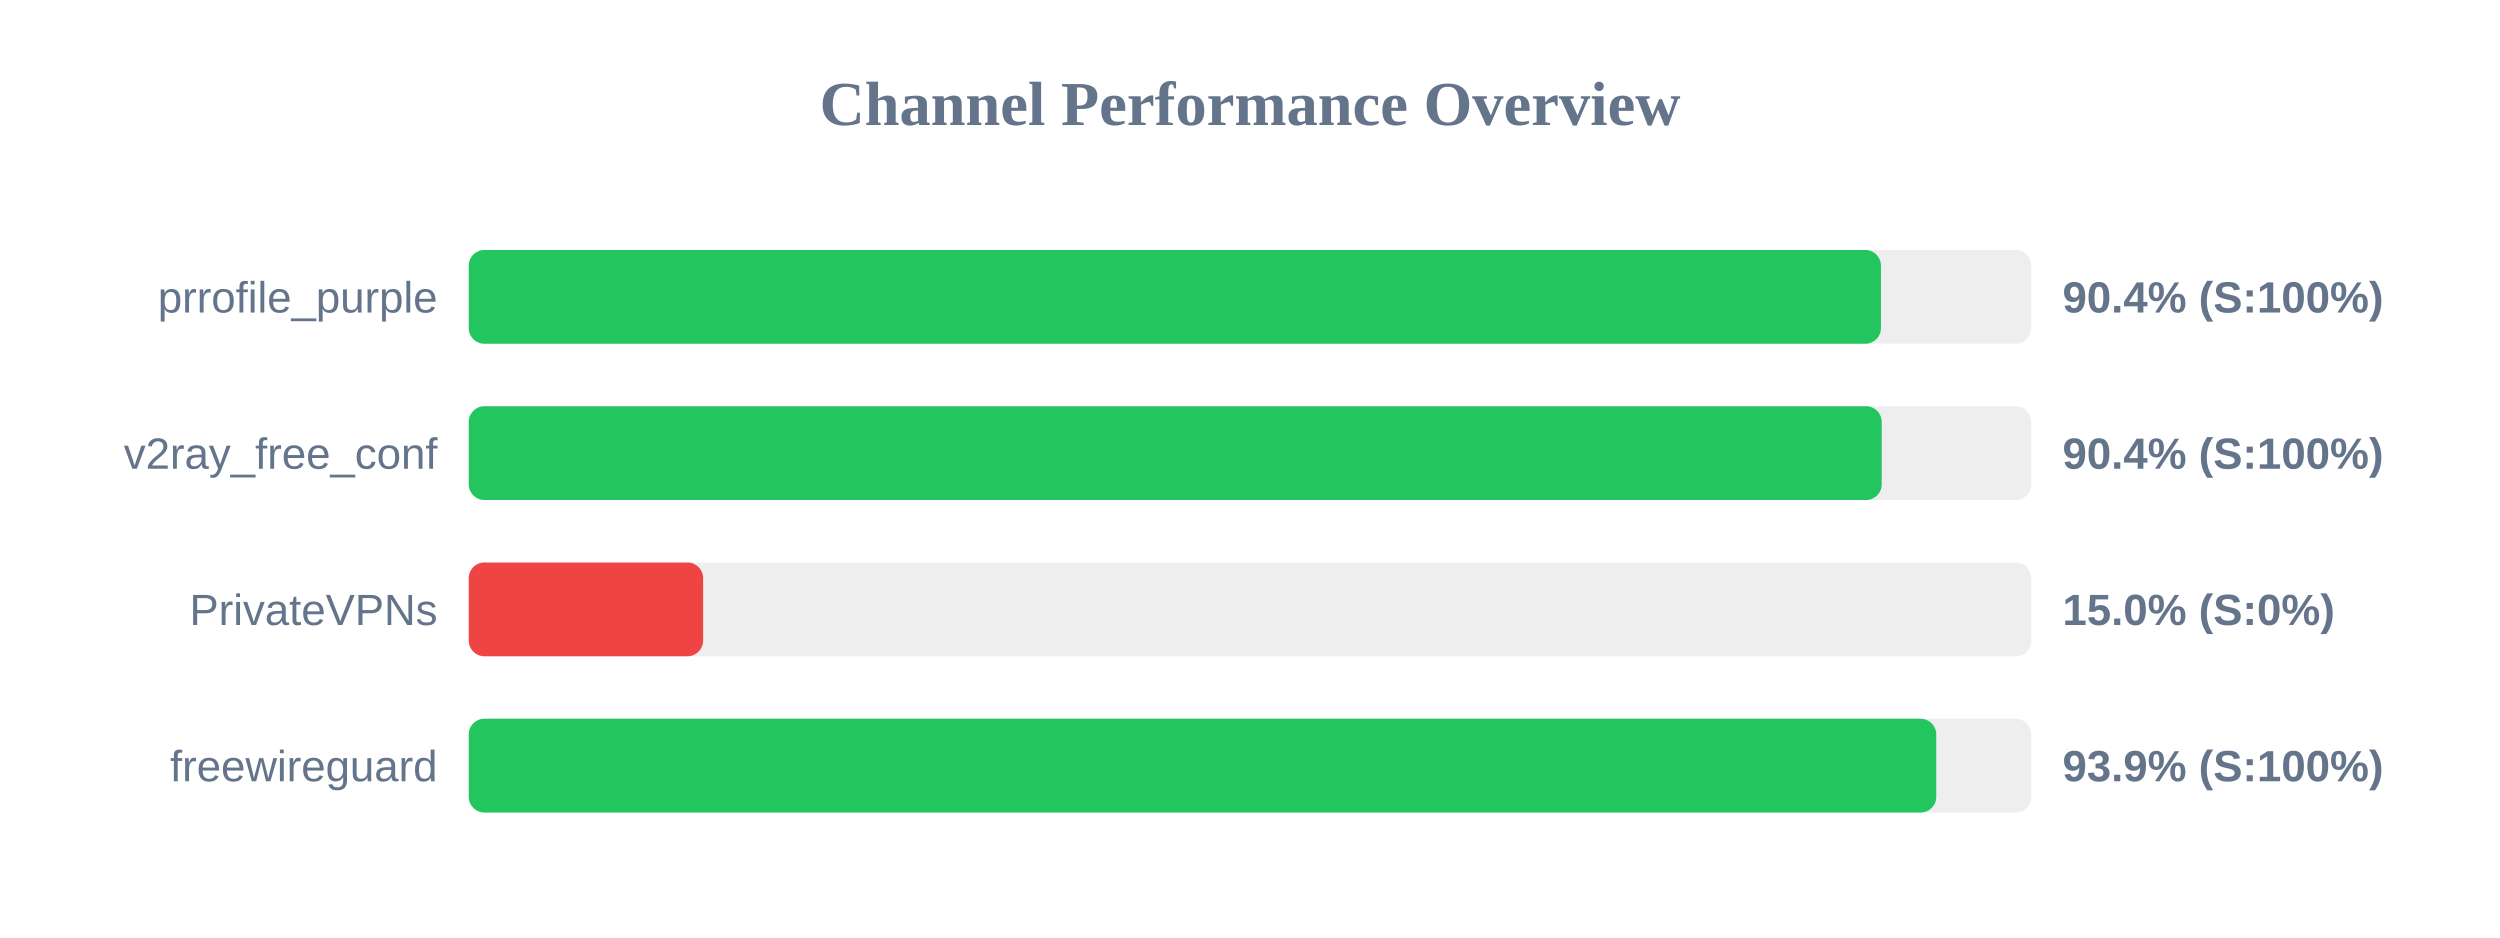
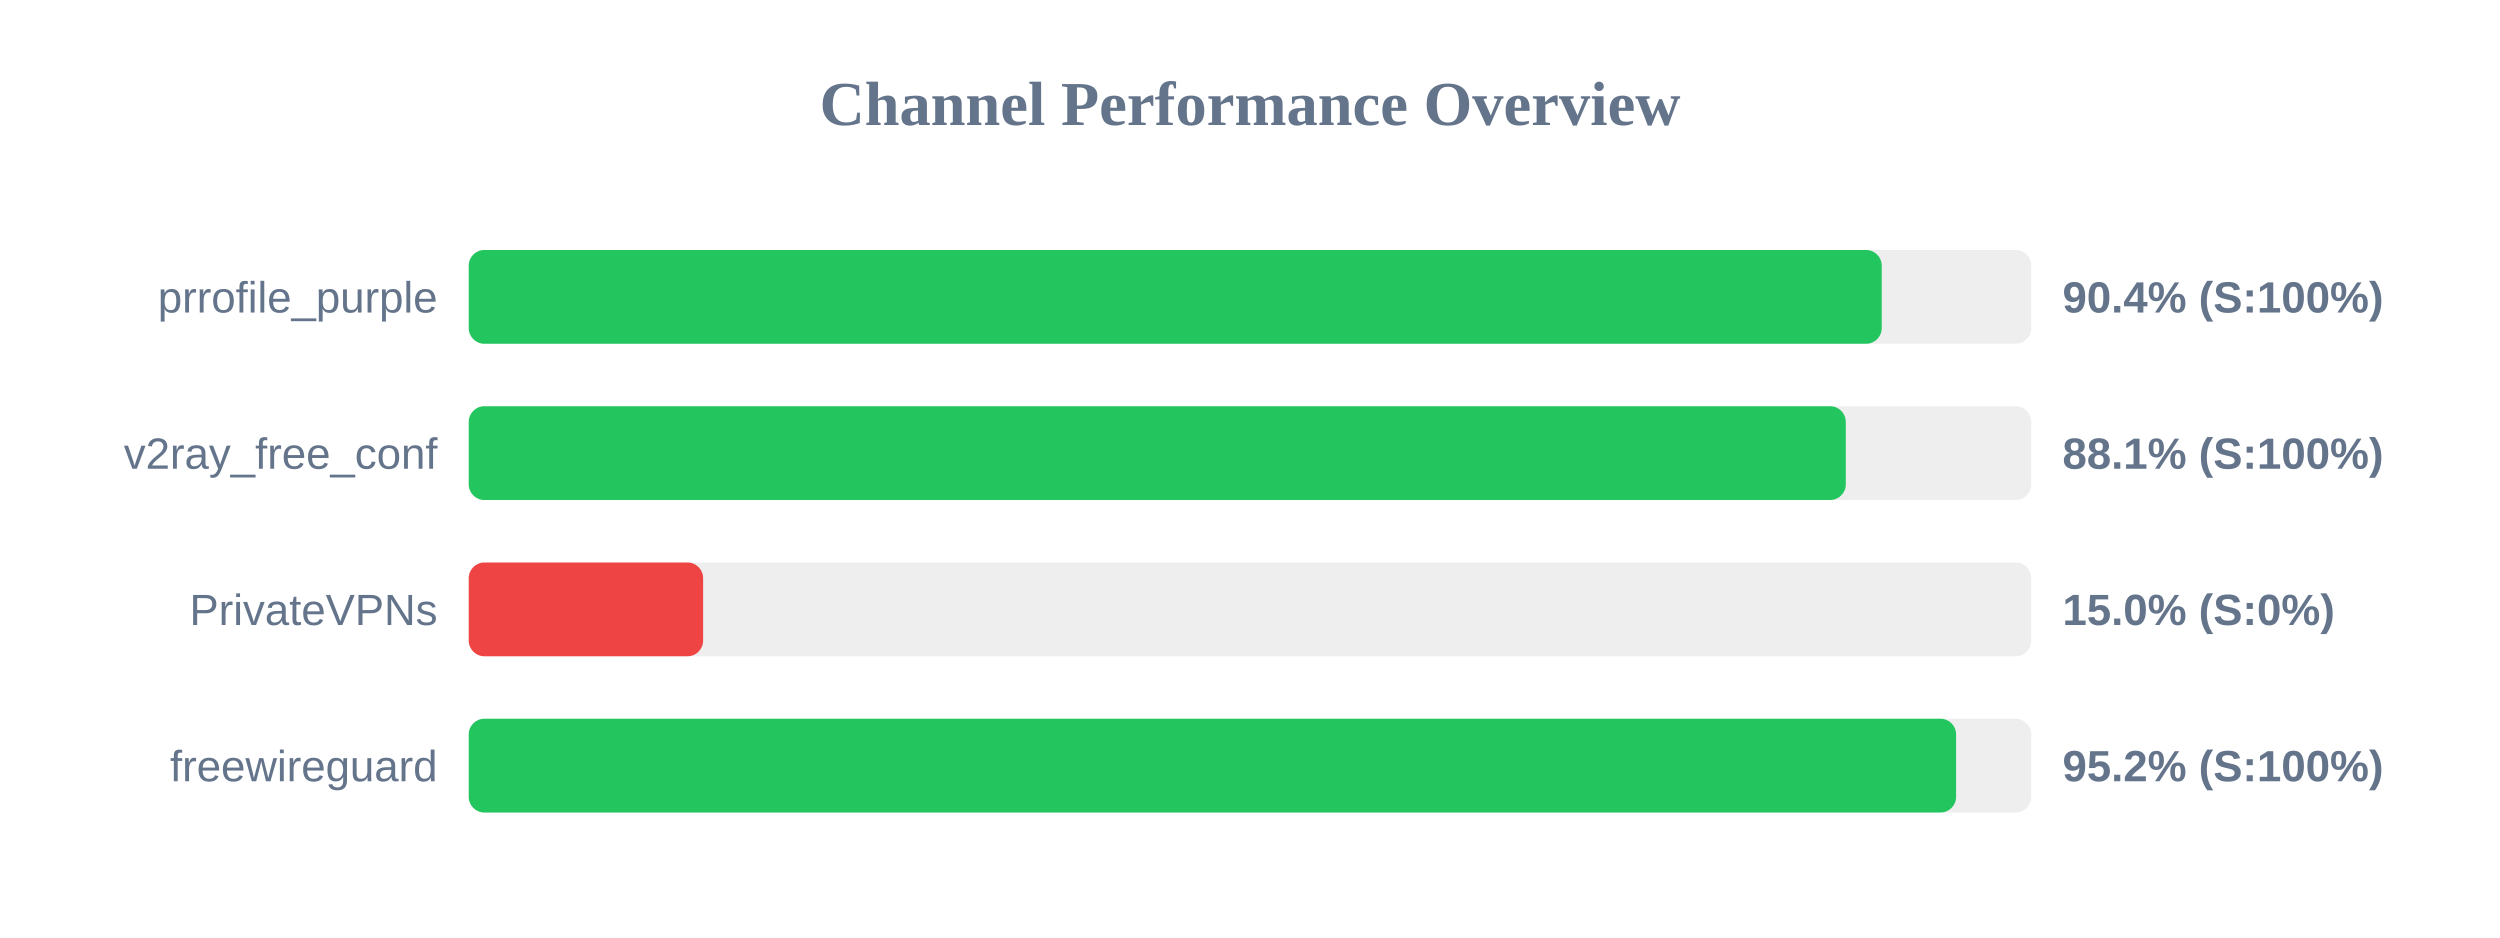
<svg xmlns="http://www.w3.org/2000/svg" width="800" height="300" version="1.1">
  <style>
        .row { font: 14px Arial; fill: #64748b; }
        .score { font: bold 14px Arial; fill: #64748b; }
    </style>
  <text x="400" y="40" text-anchor="middle" font-size="20px" font-weight="bold" fill="#64748b">Channel Performance Overview</text>
  <rect x="150" y="80" width="500" height="30" fill="#eee" rx="5" />
-   <rect x="150" y="80" width="451.9" height="30" fill="#22c55e" rx="5" />
+   <rect x="150" y="80" width="452.15" height="30" fill="#22c55e" rx="5" />
  <text x="140" y="100" text-anchor="end" class="row">prrofile_purple</text>
  <text x="660" y="100" text-anchor="start" class="score">90.4% (S:100%)</text>
  <rect x="150" y="130" width="500" height="30" fill="#eee" rx="5" />
-   <rect x="150" y="130" width="452.15" height="30" fill="#22c55e" rx="5" />
+   <rect x="150" y="130" width="440.65" height="30" fill="#22c55e" rx="5" />
  <text x="140" y="150" text-anchor="end" class="row">v2ray_free_conf</text>
-   <text x="660" y="150" text-anchor="start" class="score">90.4% (S:100%)</text>
+   <text x="660" y="150" text-anchor="start" class="score">88.1% (S:100%)</text>
  <rect x="150" y="180" width="500" height="30" fill="#eee" rx="5" />
  <rect x="150" y="180" width="75.0" height="30" fill="#ef4444" rx="5" />
  <text x="140" y="200" text-anchor="end" class="row">PrivateVPNs</text>
  <text x="660" y="200" text-anchor="start" class="score">15.0% (S:0%)</text>
  <rect x="150" y="230" width="500" height="30" fill="#eee" rx="5" />
-   <rect x="150" y="230" width="469.6" height="30" fill="#22c55e" rx="5" />
+   <rect x="150" y="230" width="475.95" height="30" fill="#22c55e" rx="5" />
  <text x="140" y="250" text-anchor="end" class="row">freewireguard</text>
-   <text x="660" y="250" text-anchor="start" class="score">93.9% (S:100%)</text>
+   <text x="660" y="250" text-anchor="start" class="score">95.2% (S:100%)</text>
</svg>
